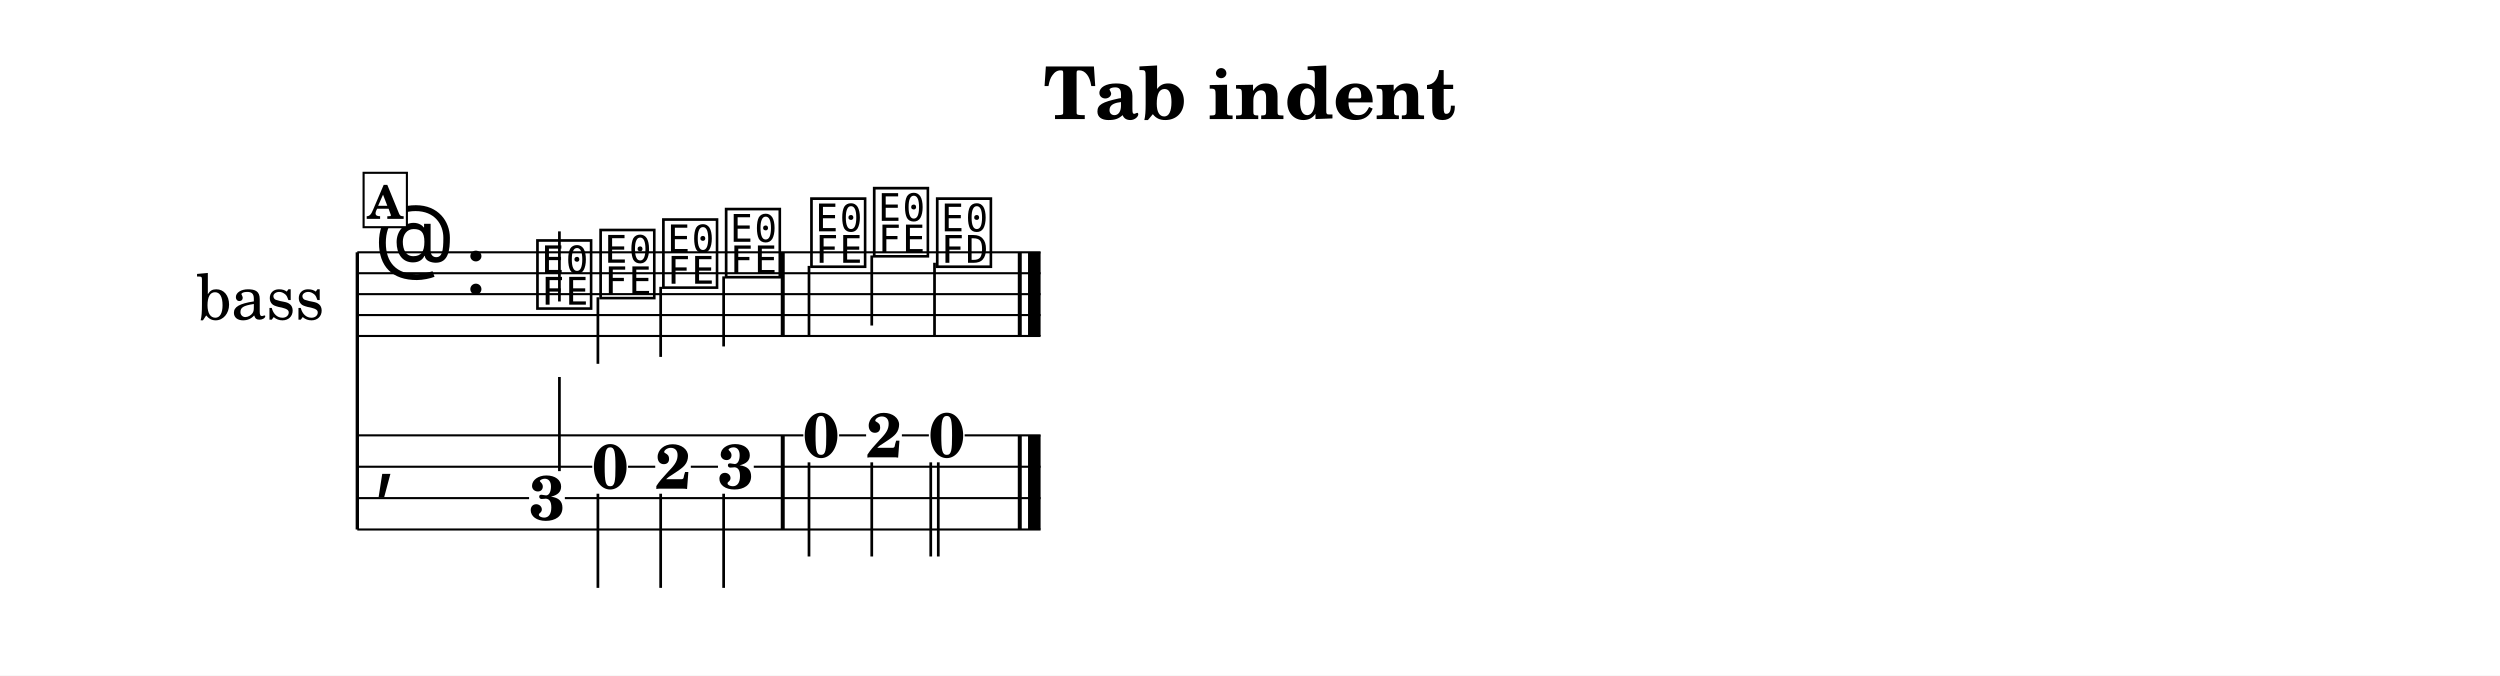
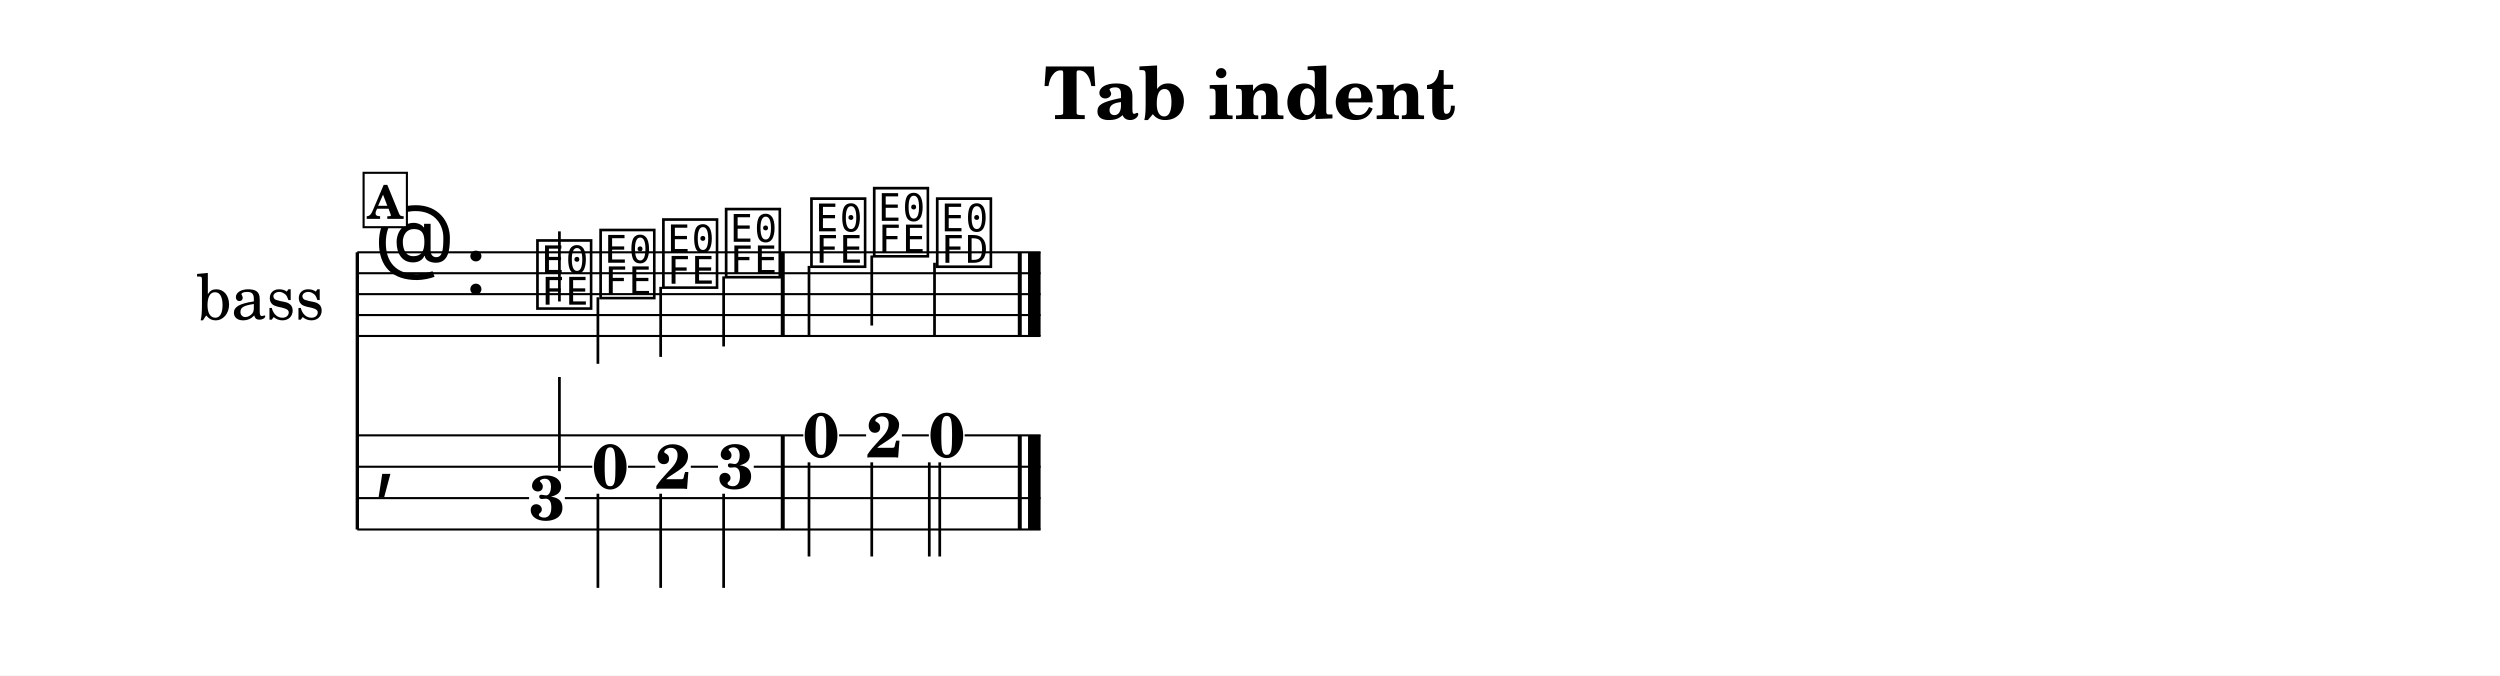
<svg xmlns="http://www.w3.org/2000/svg" width="1195.0" height="322.9" viewBox="0 0 119.50 32.29" font-family="TeX Gyre Schola, serif">
  <style>
  @font-face { font-family: 'Emmentaler'; src: local('Emmentaler'); }
  .music { font-family: 'Emmentaler', serif; }
</style>
  <rect x="0" y="0" width="119.50" height="32.29" fill="#FFFFFF" />
  <text x="59.75" y="5.69" font-size="3.49" font-weight="bold" text-anchor="middle" data-pos="229">Tab indent</text>
  <g transform="translate(8.54,0.00) scale(1,1)">
    <text x="6.96" y="14.06" font-size="3.00" text-anchor="end" dominant-baseline="central">bass</text>
    <line x1="8.54" y1="12.06" x2="8.54" y2="25.31" stroke="#000000" stroke-width="0.160" />
    <line x1="8.54" y1="12.06" x2="41.20" y2="12.06" stroke="#000000" stroke-width="0.100" />
    <line x1="8.54" y1="13.06" x2="41.20" y2="13.06" stroke="#000000" stroke-width="0.100" />
    <line x1="8.54" y1="14.06" x2="41.20" y2="14.06" stroke="#000000" stroke-width="0.100" />
    <line x1="8.54" y1="15.06" x2="41.20" y2="15.06" stroke="#000000" stroke-width="0.100" />
    <line x1="8.54" y1="16.06" x2="41.20" y2="16.06" stroke="#000000" stroke-width="0.100" />
    <text class="music" x="9.34" y="13.06" font-size="4.00"></text>
    <text class="music" x="13.66" y="14.06" font-size="4.00" data-pos="242"></text>
    <text class="music" x="16.96" y="14.56" font-size="4.00" data-pos="305"></text>
    <line x1="18.20" y1="14.41" x2="18.20" y2="11.06" stroke="#000000" stroke-width="0.130" />
    <text class="music" x="19.98" y="14.06" font-size="4.00" data-pos="307"></text>
    <line x1="20.04" y1="14.21" x2="20.04" y2="17.39" stroke="#000000" stroke-width="0.130" />
    <text class="music" x="22.98" y="13.56" font-size="4.00" data-pos="309"></text>
    <line x1="23.04" y1="13.71" x2="23.04" y2="17.06" stroke="#000000" stroke-width="0.130" />
    <text class="music" x="25.98" y="13.06" font-size="4.00" data-pos="311"></text>
    <line x1="26.05" y1="13.21" x2="26.05" y2="16.56" stroke="#000000" stroke-width="0.130" />
    <text class="music" x="30.06" y="12.56" font-size="4.00" data-pos="315"></text>
    <line x1="30.13" y1="12.71" x2="30.13" y2="16.06" stroke="#000000" stroke-width="0.130" />
    <text class="music" x="33.06" y="12.06" font-size="4.00" data-pos="317"></text>
    <line x1="33.13" y1="12.21" x2="33.13" y2="15.56" stroke="#000000" stroke-width="0.130" />
    <text class="music" x="36.07" y="12.56" font-size="4.00" data-pos="319"></text>
    <line x1="36.13" y1="12.56" x2="36.13" y2="16.06" stroke="#000000" stroke-width="0.130" />
    <rect x="28.78" y="12.06" width="0.19" height="4.00" data-pos="313" />
    <rect x="40.11" y="12.06" width="0.19" height="4.00" data-pos="322" />
    <rect x="40.60" y="12.06" width="0.60" height="4.00" data-pos="322" />
    <text class="music" x="9.34" y="23.06" font-size="4.00"></text>
    <rect x="28.78" y="20.81" width="0.19" height="4.50" data-pos="313" />
    <rect x="40.11" y="20.81" width="0.19" height="4.50" data-pos="322" />
    <rect x="40.60" y="20.81" width="0.60" height="4.50" data-pos="322" />
    <text x="17.61" y="24.85" font-size="3.00" font-weight="bold" text-anchor="middle" data-pos="305">3</text>
    <line x1="18.20" y1="22.52" x2="18.20" y2="18.02" stroke="#000000" stroke-width="0.130" />
    <text x="20.63" y="23.35" font-size="3.00" font-weight="bold" text-anchor="middle" data-pos="307">0</text>
    <line x1="20.04" y1="23.60" x2="20.04" y2="28.10" stroke="#000000" stroke-width="0.130" />
    <text x="23.63" y="23.36" font-size="3.00" font-weight="bold" text-anchor="middle" data-pos="309">2</text>
    <line x1="23.04" y1="23.60" x2="23.04" y2="28.10" stroke="#000000" stroke-width="0.130" />
    <text x="26.63" y="23.35" font-size="3.00" font-weight="bold" text-anchor="middle" data-pos="311">3</text>
    <line x1="26.05" y1="23.60" x2="26.05" y2="28.10" stroke="#000000" stroke-width="0.130" />
    <text x="30.71" y="21.85" font-size="3.00" font-weight="bold" text-anchor="middle" data-pos="315">0</text>
    <line x1="30.13" y1="22.10" x2="30.13" y2="26.60" stroke="#000000" stroke-width="0.130" />
    <text x="33.72" y="21.86" font-size="3.00" font-weight="bold" text-anchor="middle" data-pos="317">2</text>
    <line x1="33.13" y1="22.10" x2="33.13" y2="26.60" stroke="#000000" stroke-width="0.130" />
    <text x="36.72" y="21.85" font-size="3.00" font-weight="bold" text-anchor="middle" data-pos="319">0</text>
-     <line x1="35.95" y1="22.10" x2="35.95" y2="26.60" stroke="#000000" stroke-width="0.130" />
-     <line x1="36.31" y1="22.10" x2="36.31" y2="26.60" stroke="#000000" stroke-width="0.130" />
+     <line x1="35.88" y1="22.10" x2="35.88" y2="26.60" stroke="#000000" stroke-width="0.130" />
+     <line x1="36.38" y1="22.10" x2="36.38" y2="26.60" stroke="#000000" stroke-width="0.130" />
    <line x1="8.54" y1="20.81" x2="29.86" y2="20.81" stroke="#000000" stroke-width="0.100" />
    <line x1="31.57" y1="20.81" x2="32.86" y2="20.81" stroke="#000000" stroke-width="0.100" />
    <line x1="34.57" y1="20.81" x2="35.86" y2="20.81" stroke="#000000" stroke-width="0.100" />
    <line x1="37.57" y1="20.81" x2="41.20" y2="20.81" stroke="#000000" stroke-width="0.100" />
    <line x1="8.54" y1="22.31" x2="19.77" y2="22.31" stroke="#000000" stroke-width="0.100" />
    <line x1="21.48" y1="22.31" x2="22.78" y2="22.31" stroke="#000000" stroke-width="0.100" />
    <line x1="24.48" y1="22.31" x2="25.78" y2="22.31" stroke="#000000" stroke-width="0.100" />
    <line x1="27.49" y1="22.31" x2="41.20" y2="22.31" stroke="#000000" stroke-width="0.100" />
    <line x1="8.54" y1="23.81" x2="16.75" y2="23.81" stroke="#000000" stroke-width="0.100" />
    <line x1="18.46" y1="23.81" x2="41.20" y2="23.81" stroke="#000000" stroke-width="0.100" />
    <line x1="8.54" y1="25.31" x2="41.20" y2="25.31" stroke="#000000" stroke-width="0.100" />
    <rect x="8.84" y="8.26" width="2.07" height="2.60" fill="#FFFFFF" stroke="#000000" stroke-width="0.100" data-pos="293" />
    <text x="9.87" y="10.46" font-size="2.20" font-weight="bold" text-anchor="middle" data-pos="293">A</text>
  </g>
</svg>
